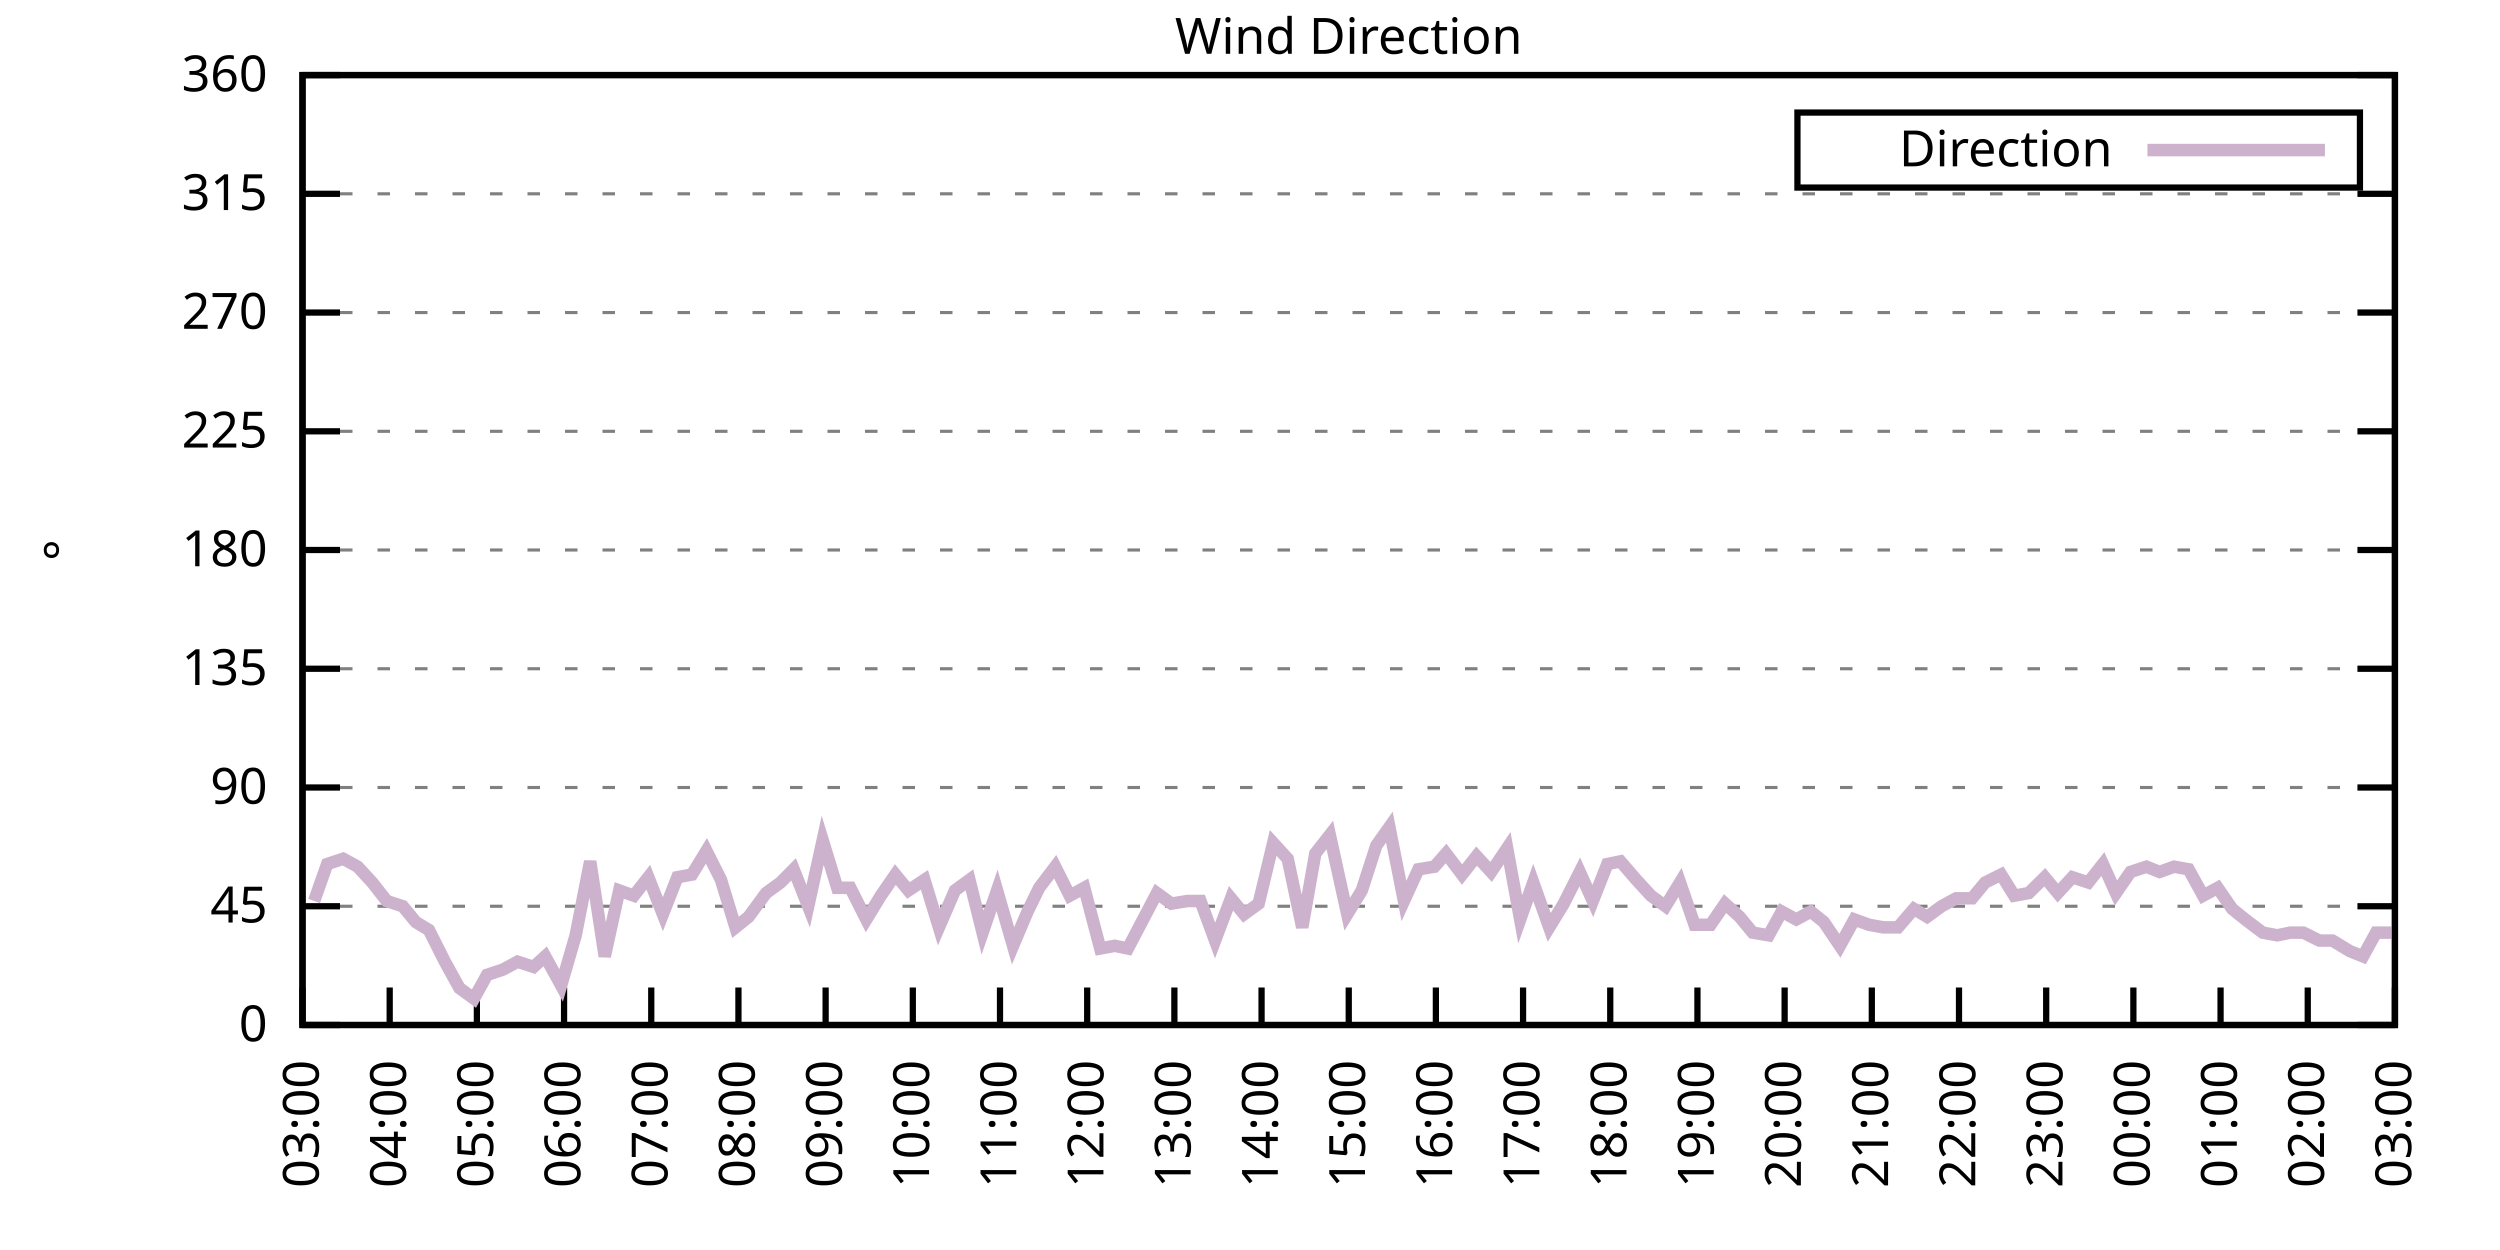
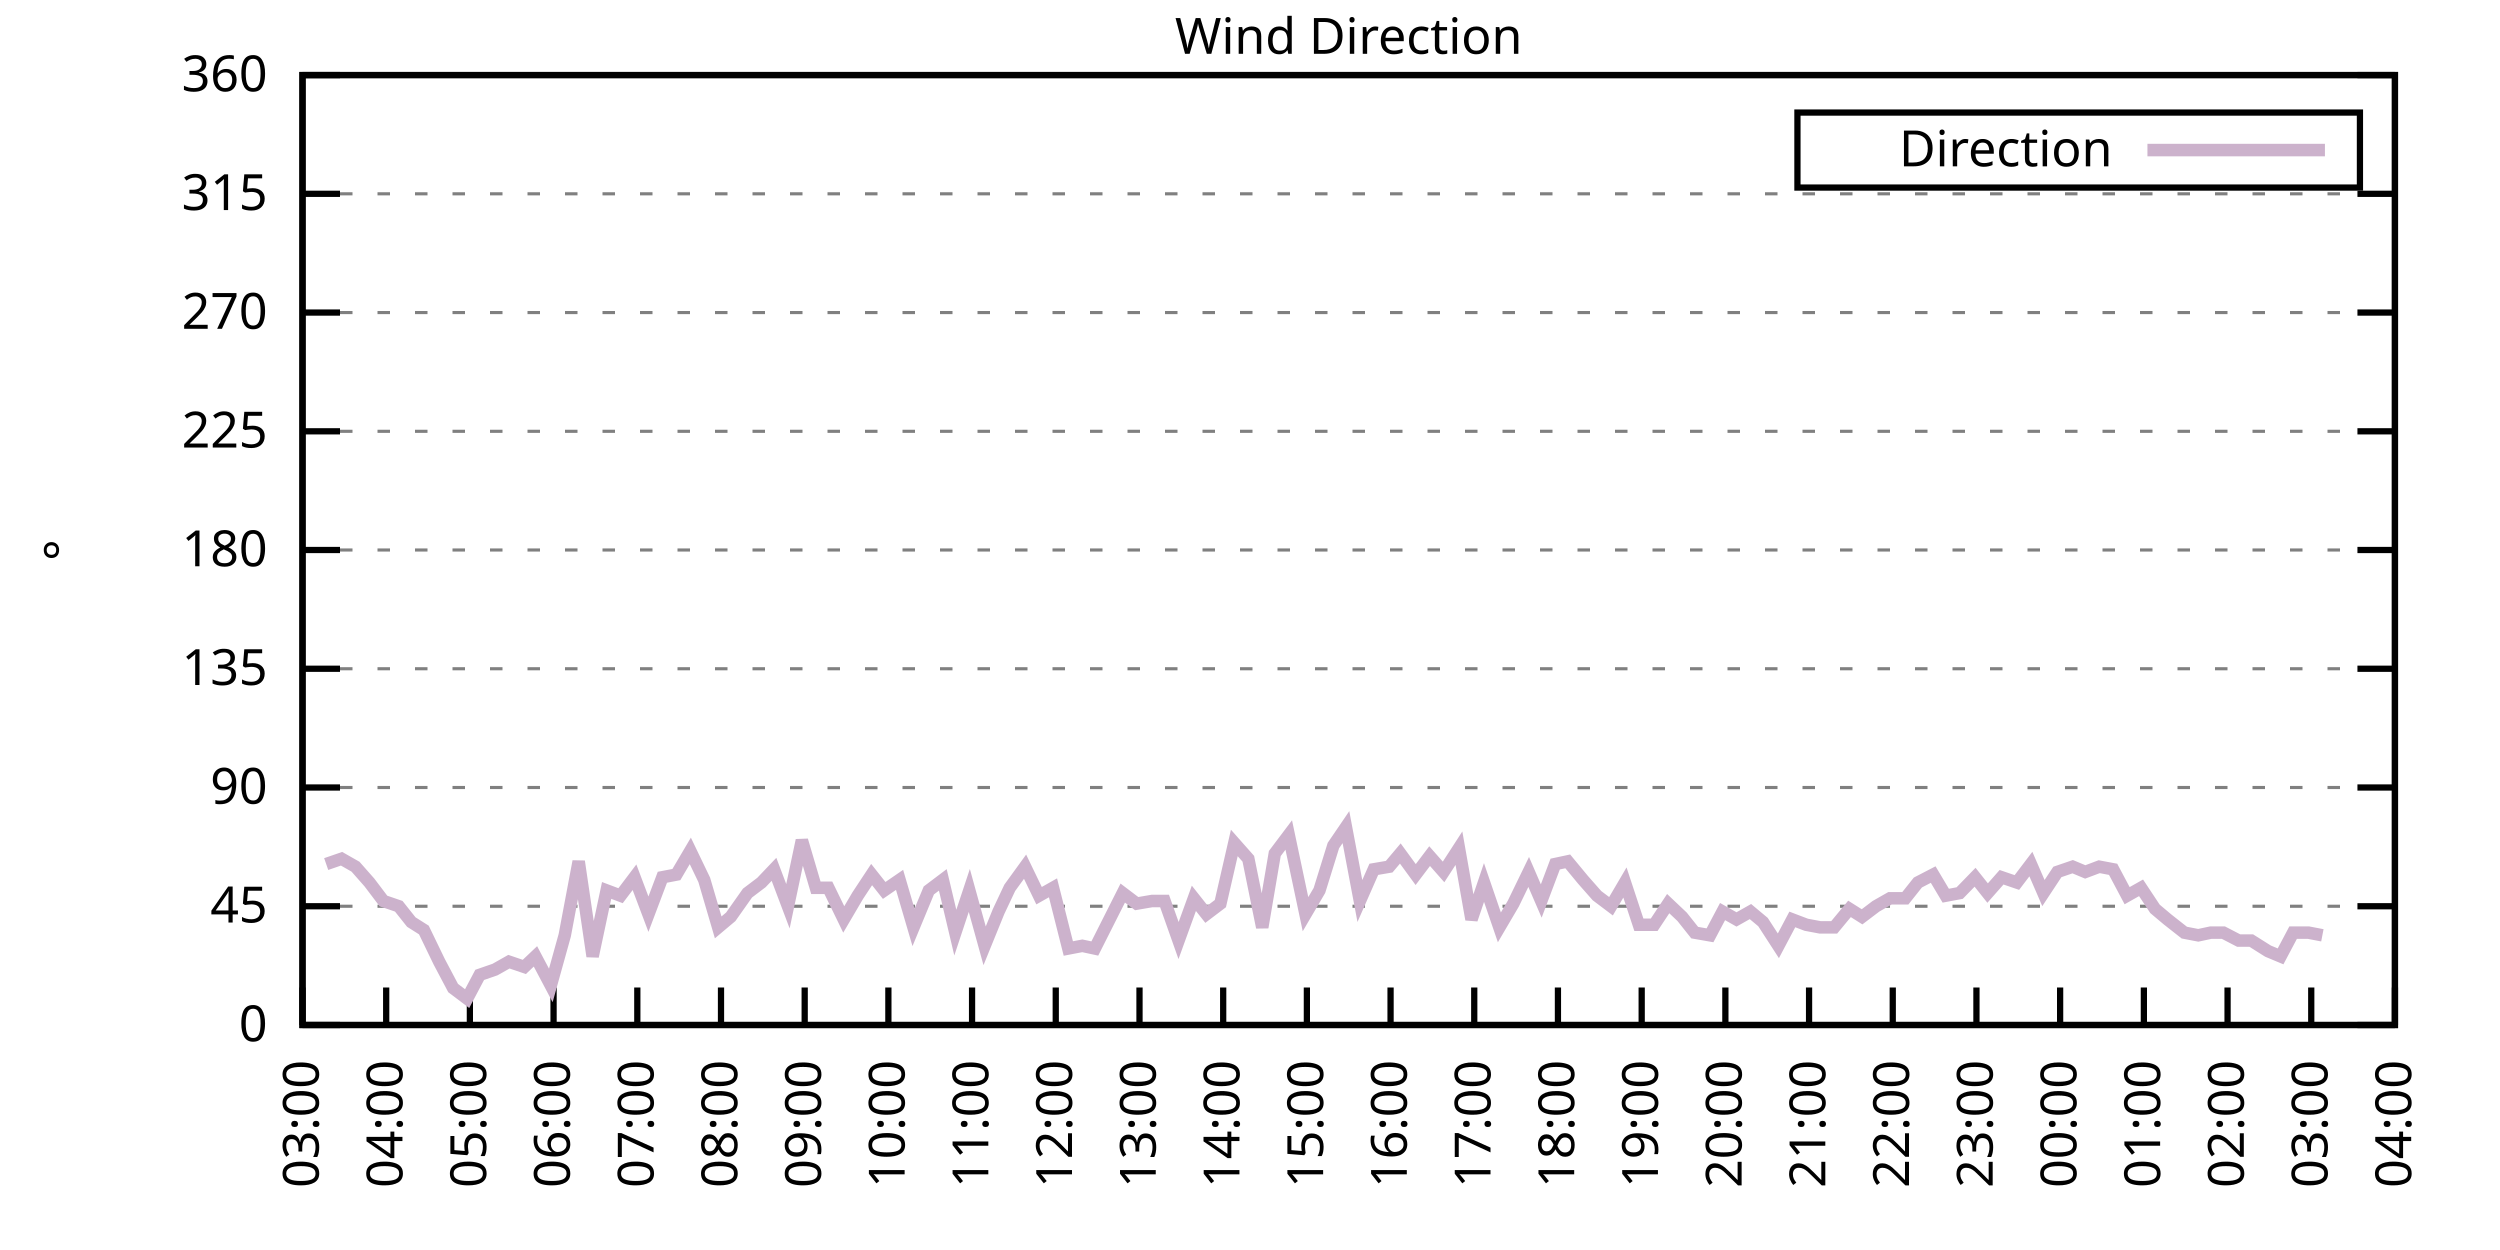
<svg xmlns="http://www.w3.org/2000/svg" xmlns:xlink="http://www.w3.org/1999/xlink" width="400" height="200" viewBox="0 0 400 200">
  <g id="gnuplot_canvas">
    <rect x="0" y="0" width="400" height="200" fill="none" />
    <defs>
      <circle id="gpDot" r="0.5" stroke-width="0.5" stroke="currentColor" />
      <path id="gpPt0" stroke-width="0.333" stroke="currentColor" d="M-1,0 h2 M0,-1 v2" />
      <path id="gpPt1" stroke-width="0.333" stroke="currentColor" d="M-1,-1 L1,1 M1,-1 L-1,1" />
      <path id="gpPt2" stroke-width="0.333" stroke="currentColor" d="M-1,0 L1,0 M0,-1 L0,1 M-1,-1 L1,1 M-1,1 L1,-1" />
      <rect id="gpPt3" stroke-width="0.333" stroke="currentColor" x="-1" y="-1" width="2" height="2" />
      <rect id="gpPt4" stroke-width="0.333" stroke="currentColor" fill="currentColor" x="-1" y="-1" width="2" height="2" />
      <circle id="gpPt5" stroke-width="0.333" stroke="currentColor" cx="0" cy="0" r="1" />
      <use xlink:href="#gpPt5" id="gpPt6" fill="currentColor" stroke="none" />
      <path id="gpPt7" stroke-width="0.333" stroke="currentColor" d="M0,-1.33 L-1.33,0.67 L1.33,0.67 z" />
      <use xlink:href="#gpPt7" id="gpPt8" fill="currentColor" stroke="none" />
      <use xlink:href="#gpPt7" id="gpPt9" stroke="currentColor" transform="rotate(180)" />
      <use xlink:href="#gpPt9" id="gpPt10" fill="currentColor" stroke="none" />
      <use xlink:href="#gpPt3" id="gpPt11" stroke="currentColor" transform="rotate(45)" />
      <use xlink:href="#gpPt11" id="gpPt12" fill="currentColor" stroke="none" />
      <path id="gpPt13" stroke-width="0.333" stroke="currentColor" d="M0,1.330 L1.265,0.411 L0.782,-1.067 L-0.782,-1.076 L-1.265,0.411 z" />
      <use xlink:href="#gpPt13" id="gpPt14" fill="currentColor" stroke="none" />
      <filter id="textbox" filterUnits="objectBoundingBox" x="0" y="0" height="1" width="1">
        <feFlood flood-color="white" flood-opacity="1" result="bgnd" />
        <feComposite in="SourceGraphic" in2="bgnd" operator="atop" />
      </filter>
      <filter id="greybox" filterUnits="objectBoundingBox" x="0" y="0" height="1" width="1">
        <feFlood flood-color="lightgrey" flood-opacity="1" result="grey" />
        <feComposite in="SourceGraphic" in2="grey" operator="atop" />
      </filter>
    </defs>
    <g fill="none" color="white" stroke="currentColor" stroke-width="1.00" stroke-linecap="butt" stroke-linejoin="miter">
</g>
    <g fill="none" color="black" stroke="currentColor" stroke-width="1.00" stroke-linecap="butt" stroke-linejoin="miter">
      <g stroke="none" shape-rendering="crispEdges">
        <polygon fill="rgb(255, 255, 255)" points="48.40,164.00 383.18,164.00 383.18,12.02 48.40,12.02 " />
      </g>
    </g>
    <g fill="none" color="black" stroke="currentColor" stroke-width="1.00" stroke-linecap="butt" stroke-linejoin="miter">
</g>
    <g fill="none" color="black" stroke="black" stroke-width="0.50" stroke-linecap="butt" stroke-linejoin="miter">
</g>
    <g fill="none" color="gray" stroke="currentColor" stroke-width="0.50" stroke-linecap="butt" stroke-linejoin="miter">
      <path stroke="gray" stroke-dasharray="2,4" class="gridline" d="M48.40,164.00 L383.19,164.00  " />
    </g>
    <g fill="none" color="gray" stroke="gray" stroke-width="1.00" stroke-linecap="butt" stroke-linejoin="miter">
</g>
    <g fill="none" color="black" stroke="currentColor" stroke-width="1.00" stroke-linecap="butt" stroke-linejoin="miter">
      <path stroke="black" d="M48.40,164.00 L54.40,164.00 M383.19,164.00 L377.19,164.00  " />
      <g transform="translate(42.80,166.60)" stroke="none" fill="black" font-family="Sans" font-size="8.00" text-anchor="end">
        <text>
          <tspan font-family="Sans"> 0</tspan>
        </text>
      </g>
    </g>
    <g fill="none" color="black" stroke="currentColor" stroke-width="1.00" stroke-linecap="butt" stroke-linejoin="miter">
</g>
    <g fill="none" color="black" stroke="black" stroke-width="0.50" stroke-linecap="butt" stroke-linejoin="miter">
</g>
    <g fill="none" color="gray" stroke="currentColor" stroke-width="0.50" stroke-linecap="butt" stroke-linejoin="miter">
      <path stroke="gray" stroke-dasharray="2,4" class="gridline" d="M48.40,145.00 L383.19,145.00  " />
    </g>
    <g fill="none" color="gray" stroke="gray" stroke-width="1.00" stroke-linecap="butt" stroke-linejoin="miter">
</g>
    <g fill="none" color="black" stroke="currentColor" stroke-width="1.00" stroke-linecap="butt" stroke-linejoin="miter">
      <path stroke="black" d="M48.40,145.00 L54.40,145.00 M383.19,145.00 L377.19,145.00  " />
      <g transform="translate(42.80,147.60)" stroke="none" fill="black" font-family="Sans" font-size="8.00" text-anchor="end">
        <text>
          <tspan font-family="Sans"> 45</tspan>
        </text>
      </g>
    </g>
    <g fill="none" color="black" stroke="currentColor" stroke-width="1.00" stroke-linecap="butt" stroke-linejoin="miter">
</g>
    <g fill="none" color="black" stroke="black" stroke-width="0.50" stroke-linecap="butt" stroke-linejoin="miter">
</g>
    <g fill="none" color="gray" stroke="currentColor" stroke-width="0.50" stroke-linecap="butt" stroke-linejoin="miter">
      <path stroke="gray" stroke-dasharray="2,4" class="gridline" d="M48.40,126.00 L383.19,126.00  " />
    </g>
    <g fill="none" color="gray" stroke="gray" stroke-width="1.00" stroke-linecap="butt" stroke-linejoin="miter">
</g>
    <g fill="none" color="black" stroke="currentColor" stroke-width="1.00" stroke-linecap="butt" stroke-linejoin="miter">
      <path stroke="black" d="M48.40,126.00 L54.40,126.00 M383.19,126.00 L377.19,126.00  " />
      <g transform="translate(42.80,128.60)" stroke="none" fill="black" font-family="Sans" font-size="8.00" text-anchor="end">
        <text>
          <tspan font-family="Sans"> 90</tspan>
        </text>
      </g>
    </g>
    <g fill="none" color="black" stroke="currentColor" stroke-width="1.00" stroke-linecap="butt" stroke-linejoin="miter">
</g>
    <g fill="none" color="black" stroke="black" stroke-width="0.50" stroke-linecap="butt" stroke-linejoin="miter">
</g>
    <g fill="none" color="gray" stroke="currentColor" stroke-width="0.50" stroke-linecap="butt" stroke-linejoin="miter">
      <path stroke="gray" stroke-dasharray="2,4" class="gridline" d="M48.40,107.00 L383.19,107.00  " />
    </g>
    <g fill="none" color="gray" stroke="gray" stroke-width="1.00" stroke-linecap="butt" stroke-linejoin="miter">
</g>
    <g fill="none" color="black" stroke="currentColor" stroke-width="1.00" stroke-linecap="butt" stroke-linejoin="miter">
      <path stroke="black" d="M48.40,107.00 L54.40,107.00 M383.19,107.00 L377.19,107.00  " />
      <g transform="translate(42.80,109.60)" stroke="none" fill="black" font-family="Sans" font-size="8.00" text-anchor="end">
        <text>
          <tspan font-family="Sans"> 135</tspan>
        </text>
      </g>
    </g>
    <g fill="none" color="black" stroke="currentColor" stroke-width="1.00" stroke-linecap="butt" stroke-linejoin="miter">
</g>
    <g fill="none" color="black" stroke="black" stroke-width="0.50" stroke-linecap="butt" stroke-linejoin="miter">
</g>
    <g fill="none" color="gray" stroke="currentColor" stroke-width="0.50" stroke-linecap="butt" stroke-linejoin="miter">
      <path stroke="gray" stroke-dasharray="2,4" class="gridline" d="M48.40,88.00 L383.19,88.00  " />
    </g>
    <g fill="none" color="gray" stroke="gray" stroke-width="1.00" stroke-linecap="butt" stroke-linejoin="miter">
</g>
    <g fill="none" color="black" stroke="currentColor" stroke-width="1.00" stroke-linecap="butt" stroke-linejoin="miter">
      <path stroke="black" d="M48.40,88.00 L54.40,88.00 M383.19,88.00 L377.19,88.00  " />
      <g transform="translate(42.80,90.60)" stroke="none" fill="black" font-family="Sans" font-size="8.00" text-anchor="end">
        <text>
          <tspan font-family="Sans"> 180</tspan>
        </text>
      </g>
    </g>
    <g fill="none" color="black" stroke="currentColor" stroke-width="1.00" stroke-linecap="butt" stroke-linejoin="miter">
</g>
    <g fill="none" color="black" stroke="black" stroke-width="0.50" stroke-linecap="butt" stroke-linejoin="miter">
</g>
    <g fill="none" color="gray" stroke="currentColor" stroke-width="0.50" stroke-linecap="butt" stroke-linejoin="miter">
      <path stroke="gray" stroke-dasharray="2,4" class="gridline" d="M48.40,69.01 L383.19,69.01  " />
    </g>
    <g fill="none" color="gray" stroke="gray" stroke-width="1.00" stroke-linecap="butt" stroke-linejoin="miter">
</g>
    <g fill="none" color="black" stroke="currentColor" stroke-width="1.00" stroke-linecap="butt" stroke-linejoin="miter">
      <path stroke="black" d="M48.40,69.01 L54.40,69.01 M383.19,69.01 L377.19,69.01  " />
      <g transform="translate(42.80,71.61)" stroke="none" fill="black" font-family="Sans" font-size="8.00" text-anchor="end">
        <text>
          <tspan font-family="Sans"> 225</tspan>
        </text>
      </g>
    </g>
    <g fill="none" color="black" stroke="currentColor" stroke-width="1.00" stroke-linecap="butt" stroke-linejoin="miter">
</g>
    <g fill="none" color="black" stroke="black" stroke-width="0.50" stroke-linecap="butt" stroke-linejoin="miter">
</g>
    <g fill="none" color="gray" stroke="currentColor" stroke-width="0.50" stroke-linecap="butt" stroke-linejoin="miter">
      <path stroke="gray" stroke-dasharray="2,4" class="gridline" d="M48.40,50.01 L383.19,50.01  " />
    </g>
    <g fill="none" color="gray" stroke="gray" stroke-width="1.00" stroke-linecap="butt" stroke-linejoin="miter">
</g>
    <g fill="none" color="black" stroke="currentColor" stroke-width="1.00" stroke-linecap="butt" stroke-linejoin="miter">
      <path stroke="black" d="M48.40,50.01 L54.40,50.01 M383.19,50.01 L377.19,50.01  " />
      <g transform="translate(42.80,52.61)" stroke="none" fill="black" font-family="Sans" font-size="8.00" text-anchor="end">
        <text>
          <tspan font-family="Sans"> 270</tspan>
        </text>
      </g>
    </g>
    <g fill="none" color="black" stroke="currentColor" stroke-width="1.00" stroke-linecap="butt" stroke-linejoin="miter">
</g>
    <g fill="none" color="black" stroke="black" stroke-width="0.50" stroke-linecap="butt" stroke-linejoin="miter">
</g>
    <g fill="none" color="gray" stroke="currentColor" stroke-width="0.50" stroke-linecap="butt" stroke-linejoin="miter">
      <path stroke="gray" stroke-dasharray="2,4" class="gridline" d="M48.40,31.01 L383.19,31.01  " />
    </g>
    <g fill="none" color="gray" stroke="gray" stroke-width="1.00" stroke-linecap="butt" stroke-linejoin="miter">
</g>
    <g fill="none" color="black" stroke="currentColor" stroke-width="1.00" stroke-linecap="butt" stroke-linejoin="miter">
      <path stroke="black" d="M48.40,31.01 L54.40,31.01 M383.19,31.01 L377.19,31.01  " />
      <g transform="translate(42.80,33.61)" stroke="none" fill="black" font-family="Sans" font-size="8.00" text-anchor="end">
        <text>
          <tspan font-family="Sans"> 315</tspan>
        </text>
      </g>
    </g>
    <g fill="none" color="black" stroke="currentColor" stroke-width="1.00" stroke-linecap="butt" stroke-linejoin="miter">
</g>
    <g fill="none" color="black" stroke="black" stroke-width="0.50" stroke-linecap="butt" stroke-linejoin="miter">
</g>
    <g fill="none" color="gray" stroke="currentColor" stroke-width="0.50" stroke-linecap="butt" stroke-linejoin="miter">
      <path stroke="gray" stroke-dasharray="2,4" class="gridline" d="M48.40,12.01 L383.19,12.01  " />
    </g>
    <g fill="none" color="gray" stroke="gray" stroke-width="1.00" stroke-linecap="butt" stroke-linejoin="miter">
</g>
    <g fill="none" color="black" stroke="currentColor" stroke-width="1.00" stroke-linecap="butt" stroke-linejoin="miter">
      <path stroke="black" d="M48.40,12.01 L54.40,12.01 M383.19,12.01 L377.19,12.01  " />
      <g transform="translate(42.80,14.61)" stroke="none" fill="black" font-family="Sans" font-size="8.00" text-anchor="end">
        <text>
          <tspan font-family="Sans"> 360</tspan>
        </text>
      </g>
    </g>
    <g fill="none" color="black" stroke="currentColor" stroke-width="1.00" stroke-linecap="butt" stroke-linejoin="miter">
      <path stroke="black" d="M48.40,164.00 L48.40,158.00  " />
      <g transform="translate(51.00,169.60) rotate(270.00)" stroke="none" fill="black" font-family="Sans" font-size="8.00" text-anchor="end">
        <text>
          <tspan font-family="Sans">03:00</tspan>
        </text>
      </g>
    </g>
    <g fill="none" color="black" stroke="currentColor" stroke-width="1.00" stroke-linecap="butt" stroke-linejoin="miter">
-       <path stroke="black" d="M62.35,164.00 L62.35,158.00  " />
-       <g transform="translate(64.95,169.60) rotate(270.00)" stroke="none" fill="black" font-family="Sans" font-size="8.00" text-anchor="end">
+       <path stroke="black" d="M61.79,164.00 L61.79,158.00  " />
+       <g transform="translate(64.39,169.60) rotate(270.00)" stroke="none" fill="black" font-family="Sans" font-size="8.00" text-anchor="end">
        <text>
          <tspan font-family="Sans">04:00</tspan>
        </text>
      </g>
    </g>
    <g fill="none" color="black" stroke="currentColor" stroke-width="1.00" stroke-linecap="butt" stroke-linejoin="miter">
-       <path stroke="black" d="M76.30,164.00 L76.30,158.00  " />
-       <g transform="translate(78.90,169.60) rotate(270.00)" stroke="none" fill="black" font-family="Sans" font-size="8.00" text-anchor="end">
+       <path stroke="black" d="M75.18,164.00 L75.18,158.00  " />
+       <g transform="translate(77.78,169.60) rotate(270.00)" stroke="none" fill="black" font-family="Sans" font-size="8.00" text-anchor="end">
        <text>
          <tspan font-family="Sans">05:00</tspan>
        </text>
      </g>
    </g>
    <g fill="none" color="black" stroke="currentColor" stroke-width="1.00" stroke-linecap="butt" stroke-linejoin="miter">
-       <path stroke="black" d="M90.25,164.00 L90.25,158.00  " />
-       <g transform="translate(92.85,169.60) rotate(270.00)" stroke="none" fill="black" font-family="Sans" font-size="8.00" text-anchor="end">
+       <path stroke="black" d="M88.57,164.00 L88.57,158.00  " />
+       <g transform="translate(91.17,169.60) rotate(270.00)" stroke="none" fill="black" font-family="Sans" font-size="8.00" text-anchor="end">
        <text>
          <tspan font-family="Sans">06:00</tspan>
        </text>
      </g>
    </g>
    <g fill="none" color="black" stroke="currentColor" stroke-width="1.00" stroke-linecap="butt" stroke-linejoin="miter">
-       <path stroke="black" d="M104.20,164.00 L104.20,158.00  " />
-       <g transform="translate(106.80,169.60) rotate(270.00)" stroke="none" fill="black" font-family="Sans" font-size="8.00" text-anchor="end">
+       <path stroke="black" d="M101.97,164.00 L101.97,158.00  " />
+       <g transform="translate(104.57,169.60) rotate(270.00)" stroke="none" fill="black" font-family="Sans" font-size="8.00" text-anchor="end">
        <text>
          <tspan font-family="Sans">07:00</tspan>
        </text>
      </g>
    </g>
    <g fill="none" color="black" stroke="currentColor" stroke-width="1.00" stroke-linecap="butt" stroke-linejoin="miter">
-       <path stroke="black" d="M118.15,164.00 L118.15,158.00  " />
-       <g transform="translate(120.75,169.60) rotate(270.00)" stroke="none" fill="black" font-family="Sans" font-size="8.00" text-anchor="end">
+       <path stroke="black" d="M115.36,164.00 L115.36,158.00  " />
+       <g transform="translate(117.96,169.60) rotate(270.00)" stroke="none" fill="black" font-family="Sans" font-size="8.00" text-anchor="end">
        <text>
          <tspan font-family="Sans">08:00</tspan>
        </text>
      </g>
    </g>
    <g fill="none" color="black" stroke="currentColor" stroke-width="1.00" stroke-linecap="butt" stroke-linejoin="miter">
-       <path stroke="black" d="M132.10,164.00 L132.10,158.00  " />
-       <g transform="translate(134.70,169.60) rotate(270.00)" stroke="none" fill="black" font-family="Sans" font-size="8.00" text-anchor="end">
+       <path stroke="black" d="M128.75,164.00 L128.75,158.00  " />
+       <g transform="translate(131.35,169.60) rotate(270.00)" stroke="none" fill="black" font-family="Sans" font-size="8.00" text-anchor="end">
        <text>
          <tspan font-family="Sans">09:00</tspan>
        </text>
      </g>
    </g>
    <g fill="none" color="black" stroke="currentColor" stroke-width="1.00" stroke-linecap="butt" stroke-linejoin="miter">
-       <path stroke="black" d="M146.05,164.00 L146.05,158.00  " />
-       <g transform="translate(148.65,169.60) rotate(270.00)" stroke="none" fill="black" font-family="Sans" font-size="8.00" text-anchor="end">
+       <path stroke="black" d="M142.14,164.00 L142.14,158.00  " />
+       <g transform="translate(144.74,169.60) rotate(270.00)" stroke="none" fill="black" font-family="Sans" font-size="8.00" text-anchor="end">
        <text>
          <tspan font-family="Sans">10:00</tspan>
        </text>
      </g>
    </g>
    <g fill="none" color="black" stroke="currentColor" stroke-width="1.00" stroke-linecap="butt" stroke-linejoin="miter">
-       <path stroke="black" d="M160.00,164.00 L160.00,158.00  " />
-       <g transform="translate(162.60,169.60) rotate(270.00)" stroke="none" fill="black" font-family="Sans" font-size="8.00" text-anchor="end">
+       <path stroke="black" d="M155.53,164.00 L155.53,158.00  " />
+       <g transform="translate(158.13,169.60) rotate(270.00)" stroke="none" fill="black" font-family="Sans" font-size="8.00" text-anchor="end">
        <text>
          <tspan font-family="Sans">11:00</tspan>
        </text>
      </g>
    </g>
    <g fill="none" color="black" stroke="currentColor" stroke-width="1.00" stroke-linecap="butt" stroke-linejoin="miter">
-       <path stroke="black" d="M173.95,164.00 L173.95,158.00  " />
-       <g transform="translate(176.55,169.60) rotate(270.00)" stroke="none" fill="black" font-family="Sans" font-size="8.00" text-anchor="end">
+       <path stroke="black" d="M168.92,164.00 L168.92,158.00  " />
+       <g transform="translate(171.52,169.60) rotate(270.00)" stroke="none" fill="black" font-family="Sans" font-size="8.00" text-anchor="end">
        <text>
          <tspan font-family="Sans">12:00</tspan>
        </text>
      </g>
    </g>
    <g fill="none" color="black" stroke="currentColor" stroke-width="1.00" stroke-linecap="butt" stroke-linejoin="miter">
-       <path stroke="black" d="M187.90,164.00 L187.90,158.00  " />
-       <g transform="translate(190.50,169.60) rotate(270.00)" stroke="none" fill="black" font-family="Sans" font-size="8.00" text-anchor="end">
+       <path stroke="black" d="M182.32,164.00 L182.32,158.00  " />
+       <g transform="translate(184.92,169.60) rotate(270.00)" stroke="none" fill="black" font-family="Sans" font-size="8.00" text-anchor="end">
        <text>
          <tspan font-family="Sans">13:00</tspan>
        </text>
      </g>
    </g>
    <g fill="none" color="black" stroke="currentColor" stroke-width="1.00" stroke-linecap="butt" stroke-linejoin="miter">
-       <path stroke="black" d="M201.85,164.00 L201.85,158.00  " />
-       <g transform="translate(204.45,169.60) rotate(270.00)" stroke="none" fill="black" font-family="Sans" font-size="8.00" text-anchor="end">
+       <path stroke="black" d="M195.71,164.00 L195.71,158.00  " />
+       <g transform="translate(198.31,169.60) rotate(270.00)" stroke="none" fill="black" font-family="Sans" font-size="8.00" text-anchor="end">
        <text>
          <tspan font-family="Sans">14:00</tspan>
        </text>
      </g>
    </g>
    <g fill="none" color="black" stroke="currentColor" stroke-width="1.00" stroke-linecap="butt" stroke-linejoin="miter">
-       <path stroke="black" d="M215.80,164.00 L215.80,158.00  " />
-       <g transform="translate(218.40,169.60) rotate(270.00)" stroke="none" fill="black" font-family="Sans" font-size="8.00" text-anchor="end">
+       <path stroke="black" d="M209.10,164.00 L209.10,158.00  " />
+       <g transform="translate(211.70,169.60) rotate(270.00)" stroke="none" fill="black" font-family="Sans" font-size="8.00" text-anchor="end">
        <text>
          <tspan font-family="Sans">15:00</tspan>
        </text>
      </g>
    </g>
    <g fill="none" color="black" stroke="currentColor" stroke-width="1.00" stroke-linecap="butt" stroke-linejoin="miter">
-       <path stroke="black" d="M229.74,164.00 L229.74,158.00  " />
-       <g transform="translate(232.34,169.60) rotate(270.00)" stroke="none" fill="black" font-family="Sans" font-size="8.00" text-anchor="end">
+       <path stroke="black" d="M222.49,164.00 L222.49,158.00  " />
+       <g transform="translate(225.09,169.60) rotate(270.00)" stroke="none" fill="black" font-family="Sans" font-size="8.00" text-anchor="end">
        <text>
          <tspan font-family="Sans">16:00</tspan>
        </text>
      </g>
    </g>
    <g fill="none" color="black" stroke="currentColor" stroke-width="1.00" stroke-linecap="butt" stroke-linejoin="miter">
-       <path stroke="black" d="M243.69,164.00 L243.69,158.00  " />
-       <g transform="translate(246.29,169.60) rotate(270.00)" stroke="none" fill="black" font-family="Sans" font-size="8.00" text-anchor="end">
+       <path stroke="black" d="M235.88,164.00 L235.88,158.00  " />
+       <g transform="translate(238.48,169.60) rotate(270.00)" stroke="none" fill="black" font-family="Sans" font-size="8.00" text-anchor="end">
        <text>
          <tspan font-family="Sans">17:00</tspan>
        </text>
      </g>
    </g>
    <g fill="none" color="black" stroke="currentColor" stroke-width="1.00" stroke-linecap="butt" stroke-linejoin="miter">
-       <path stroke="black" d="M257.64,164.00 L257.64,158.00  " />
-       <g transform="translate(260.24,169.60) rotate(270.00)" stroke="none" fill="black" font-family="Sans" font-size="8.00" text-anchor="end">
+       <path stroke="black" d="M249.27,164.00 L249.27,158.00  " />
+       <g transform="translate(251.87,169.60) rotate(270.00)" stroke="none" fill="black" font-family="Sans" font-size="8.00" text-anchor="end">
        <text>
          <tspan font-family="Sans">18:00</tspan>
        </text>
      </g>
    </g>
    <g fill="none" color="black" stroke="currentColor" stroke-width="1.00" stroke-linecap="butt" stroke-linejoin="miter">
-       <path stroke="black" d="M271.59,164.00 L271.59,158.00  " />
-       <g transform="translate(274.19,169.60) rotate(270.00)" stroke="none" fill="black" font-family="Sans" font-size="8.00" text-anchor="end">
+       <path stroke="black" d="M262.67,164.00 L262.67,158.00  " />
+       <g transform="translate(265.27,169.60) rotate(270.00)" stroke="none" fill="black" font-family="Sans" font-size="8.00" text-anchor="end">
        <text>
          <tspan font-family="Sans">19:00</tspan>
        </text>
      </g>
    </g>
    <g fill="none" color="black" stroke="currentColor" stroke-width="1.00" stroke-linecap="butt" stroke-linejoin="miter">
-       <path stroke="black" d="M285.54,164.00 L285.54,158.00  " />
-       <g transform="translate(288.14,169.60) rotate(270.00)" stroke="none" fill="black" font-family="Sans" font-size="8.00" text-anchor="end">
+       <path stroke="black" d="M276.06,164.00 L276.06,158.00  " />
+       <g transform="translate(278.66,169.60) rotate(270.00)" stroke="none" fill="black" font-family="Sans" font-size="8.00" text-anchor="end">
        <text>
          <tspan font-family="Sans">20:00</tspan>
        </text>
      </g>
    </g>
    <g fill="none" color="black" stroke="currentColor" stroke-width="1.00" stroke-linecap="butt" stroke-linejoin="miter">
-       <path stroke="black" d="M299.49,164.00 L299.49,158.00  " />
-       <g transform="translate(302.09,169.60) rotate(270.00)" stroke="none" fill="black" font-family="Sans" font-size="8.00" text-anchor="end">
+       <path stroke="black" d="M289.45,164.00 L289.45,158.00  " />
+       <g transform="translate(292.05,169.60) rotate(270.00)" stroke="none" fill="black" font-family="Sans" font-size="8.00" text-anchor="end">
        <text>
          <tspan font-family="Sans">21:00</tspan>
        </text>
      </g>
    </g>
    <g fill="none" color="black" stroke="currentColor" stroke-width="1.00" stroke-linecap="butt" stroke-linejoin="miter">
-       <path stroke="black" d="M313.44,164.00 L313.44,158.00  " />
-       <g transform="translate(316.04,169.60) rotate(270.00)" stroke="none" fill="black" font-family="Sans" font-size="8.00" text-anchor="end">
+       <path stroke="black" d="M302.84,164.00 L302.84,158.00  " />
+       <g transform="translate(305.44,169.60) rotate(270.00)" stroke="none" fill="black" font-family="Sans" font-size="8.00" text-anchor="end">
        <text>
          <tspan font-family="Sans">22:00</tspan>
        </text>
      </g>
    </g>
    <g fill="none" color="black" stroke="currentColor" stroke-width="1.00" stroke-linecap="butt" stroke-linejoin="miter">
-       <path stroke="black" d="M327.39,164.00 L327.39,158.00  " />
-       <g transform="translate(329.99,169.60) rotate(270.00)" stroke="none" fill="black" font-family="Sans" font-size="8.00" text-anchor="end">
+       <path stroke="black" d="M316.23,164.00 L316.23,158.00  " />
+       <g transform="translate(318.83,169.60) rotate(270.00)" stroke="none" fill="black" font-family="Sans" font-size="8.00" text-anchor="end">
        <text>
          <tspan font-family="Sans">23:00</tspan>
        </text>
      </g>
    </g>
    <g fill="none" color="black" stroke="currentColor" stroke-width="1.00" stroke-linecap="butt" stroke-linejoin="miter">
-       <path stroke="black" d="M341.34,164.00 L341.34,158.00  " />
-       <g transform="translate(343.94,169.60) rotate(270.00)" stroke="none" fill="black" font-family="Sans" font-size="8.00" text-anchor="end">
+       <path stroke="black" d="M329.62,164.00 L329.62,158.00  " />
+       <g transform="translate(332.22,169.60) rotate(270.00)" stroke="none" fill="black" font-family="Sans" font-size="8.00" text-anchor="end">
        <text>
          <tspan font-family="Sans">00:00</tspan>
        </text>
      </g>
    </g>
    <g fill="none" color="black" stroke="currentColor" stroke-width="1.00" stroke-linecap="butt" stroke-linejoin="miter">
-       <path stroke="black" d="M355.29,164.00 L355.29,158.00  " />
-       <g transform="translate(357.89,169.60) rotate(270.00)" stroke="none" fill="black" font-family="Sans" font-size="8.00" text-anchor="end">
+       <path stroke="black" d="M343.02,164.00 L343.02,158.00  " />
+       <g transform="translate(345.62,169.60) rotate(270.00)" stroke="none" fill="black" font-family="Sans" font-size="8.00" text-anchor="end">
        <text>
          <tspan font-family="Sans">01:00</tspan>
        </text>
      </g>
    </g>
    <g fill="none" color="black" stroke="currentColor" stroke-width="1.00" stroke-linecap="butt" stroke-linejoin="miter">
-       <path stroke="black" d="M369.24,164.00 L369.24,158.00  " />
-       <g transform="translate(371.84,169.60) rotate(270.00)" stroke="none" fill="black" font-family="Sans" font-size="8.00" text-anchor="end">
+       <path stroke="black" d="M356.41,164.00 L356.41,158.00  " />
+       <g transform="translate(359.01,169.60) rotate(270.00)" stroke="none" fill="black" font-family="Sans" font-size="8.00" text-anchor="end">
        <text>
          <tspan font-family="Sans">02:00</tspan>
+         </text>
+       </g>
+     </g>
+     <g fill="none" color="black" stroke="currentColor" stroke-width="1.00" stroke-linecap="butt" stroke-linejoin="miter">
+       <path stroke="black" d="M369.80,164.00 L369.80,158.00  " />
+       <g transform="translate(372.40,169.60) rotate(270.00)" stroke="none" fill="black" font-family="Sans" font-size="8.00" text-anchor="end">
+         <text>
+           <tspan font-family="Sans">03:00</tspan>
        </text>
      </g>
    </g>
    <g fill="none" color="black" stroke="currentColor" stroke-width="1.00" stroke-linecap="butt" stroke-linejoin="miter">
      <path stroke="black" d="M383.19,164.00 L383.19,158.00  " />
      <g transform="translate(385.79,169.60) rotate(270.00)" stroke="none" fill="black" font-family="Sans" font-size="8.00" text-anchor="end">
        <text>
-           <tspan font-family="Sans">03:00</tspan>
+           <tspan font-family="Sans">04:00</tspan>
        </text>
      </g>
    </g>
    <g fill="none" color="black" stroke="currentColor" stroke-width="1.00" stroke-linecap="butt" stroke-linejoin="miter">
</g>
    <g fill="none" color="black" stroke="currentColor" stroke-width="1.00" stroke-linecap="butt" stroke-linejoin="miter">
      <path stroke="black" d="M48.40,12.01 L48.40,164.00 L383.19,164.00 L383.19,12.01 L48.40,12.01 Z  " />
    </g>
    <g fill="none" color="black" stroke="currentColor" stroke-width="1.00" stroke-linecap="butt" stroke-linejoin="miter">
</g>
    <g fill="none" color="black" stroke="currentColor" stroke-width="1.00" stroke-linecap="butt" stroke-linejoin="miter">
      <path stroke="black" d="M287.59,30.01 L287.59,18.01 L377.59,18.01 L377.59,30.01 L287.59,30.01 Z  " />
    </g>
    <g id="Wind_direction_plot_1">
      <g fill="none" color="white" stroke="black" stroke-width="2.00" stroke-linecap="butt" stroke-linejoin="miter">
</g>
      <g fill="none" color="black" stroke="currentColor" stroke-width="2.00" stroke-linecap="butt" stroke-linejoin="miter">
        <g transform="translate(337.99,26.61)" stroke="none" fill="black" font-family="Sans" font-size="8.00" text-anchor="end">
          <text>
            <tspan font-family="Sans">Direction</tspan>
          </text>
        </g>
      </g>
      <g fill="none" color="black" stroke="currentColor" stroke-width="2.00" stroke-linecap="butt" stroke-linejoin="miter">
-         <path stroke="rgb(204, 178, 204)" d="M343.59,24.01 L371.99,24.01 M50.26,144.16 L52.35,138.25 L54.91,137.40 L57.23,138.67 L59.56,141.20 L61.88,144.16   L64.44,145.00 L66.53,147.53 L68.63,148.80 L71.18,153.87 L73.51,158.09 L75.83,159.78 L77.93,155.98 L80.48,155.13   L82.81,153.87 L85.37,154.71 L87.23,153.02 L89.78,157.67 L92.11,149.65 L94.43,137.82 L96.76,153.02 L99.08,142.47   L101.41,143.31 L103.73,140.36 L106.06,146.27 L108.38,140.36 L110.71,139.93 L113.03,136.14 L115.36,140.78 L117.68,148.38   L119.78,146.69 L122.57,142.89 L124.89,141.20 L126.98,139.09 L129.31,145.00 L131.63,134.45 L133.96,142.05 L136.05,142.05   L138.61,147.11 L140.93,143.31 L143.26,139.93 L145.35,142.47 L147.91,140.78 L150.23,148.38 L152.79,142.47 L155.11,140.78   L157.21,149.22 L159.53,142.47 L162.09,151.33 L164.41,145.85 L166.27,142.05 L168.83,138.67 L171.16,143.31 L173.48,142.05   L176.04,151.76 L178.36,151.33 L180.46,151.76 L185.11,142.89 L187.43,144.58 L189.99,144.16 L192.08,144.16 L194.41,150.49   L196.96,143.73 L199.06,146.27 L201.38,144.58 L203.71,134.87 L206.03,137.40 L208.36,148.38 L210.45,136.56 L212.77,133.60   L215.56,146.27 L217.89,142.47 L220.21,135.29 L222.30,132.34 L224.63,144.16 L226.95,139.09 L229.51,138.67 L231.37,136.56   L233.93,139.93 L236.25,136.98 L238.58,139.51 L241.14,135.71 L243.23,147.11 L245.32,141.20 L247.88,148.38 L250.20,144.58   L252.76,139.51 L254.85,144.16 L257.18,138.25 L259.27,137.82 L261.83,140.78 L264.15,143.31 L266.48,145.00 L268.80,141.20   L271.13,147.96 L273.69,147.96 L276.01,144.58 L278.34,146.69 L280.43,149.22 L282.99,149.65 L285.08,145.85 L287.40,147.11   L289.73,145.85 L291.82,147.53 L294.38,151.33 L296.70,147.11 L299.03,147.96 L301.35,148.38 L303.68,148.38 L306.23,145.42   L308.33,146.69 L310.65,145.00 L312.98,143.73 L315.53,143.73 L317.63,141.20 L320.18,139.93 L322.28,143.31 L324.60,142.89   L327.16,140.36 L329.25,142.89 L331.58,140.36 L334.13,141.20 L336.46,138.25 L338.55,142.89 L340.88,139.51 L343.43,138.67   L345.53,139.51 L347.85,138.67 L350.18,139.09 L352.50,143.31 L354.83,142.05 L357.15,145.42 L359.24,147.11 L362.03,149.22   L364.36,149.65 L366.45,149.22 L368.54,149.22 L371.10,150.49 L373.19,150.49 L375.98,152.18 L378.08,153.02 L380.17,149.22   L382.73,149.22  " />
+         <path stroke="rgb(204, 178, 204)" d="M343.59,24.01 L371.99,24.01 M52.19,138.25 L54.65,137.40 L56.88,138.67 L59.11,141.20 L61.35,144.16 L63.80,145.00   L65.81,147.53 L67.82,148.80 L70.27,153.87 L72.50,158.09 L74.74,159.78 L76.75,155.98 L79.20,155.13 L81.43,153.87   L83.89,154.71 L85.67,153.02 L88.13,157.67 L90.36,149.65 L92.59,137.82 L94.82,153.02 L97.06,142.47 L99.29,143.31   L101.52,140.36 L103.75,146.27 L105.98,140.36 L108.22,139.93 L110.45,136.14 L112.68,140.78 L114.91,148.38 L116.92,146.69   L119.60,142.89 L121.83,141.20 L123.84,139.09 L126.07,145.00 L128.30,134.45 L130.54,142.05 L132.54,142.05 L135.00,147.11   L137.23,143.31 L139.46,139.93 L141.47,142.47 L143.93,140.78 L146.16,148.38 L148.61,142.47 L150.85,140.78 L152.85,149.22   L155.09,142.47 L157.54,151.33 L159.77,145.85 L161.56,142.05 L164.01,138.67 L166.25,143.31 L168.48,142.05 L170.93,151.76   L173.17,151.33 L175.17,151.76 L179.64,142.89 L181.87,144.58 L184.32,144.16 L186.33,144.16 L188.57,150.49 L191.02,143.73   L193.03,146.27 L195.26,144.58 L197.49,134.87 L199.73,137.40 L201.96,148.38 L203.97,136.56 L206.20,133.60 L208.88,146.27   L211.11,142.47 L213.34,135.29 L215.35,132.34 L217.58,144.16 L219.81,139.09 L222.27,138.67 L224.05,136.56 L226.51,139.93   L228.74,136.98 L230.97,139.51 L233.43,135.71 L235.44,147.11 L237.44,141.20 L239.90,148.38 L242.13,144.58 L244.59,139.51   L246.60,144.16 L248.83,138.25 L250.84,137.82 L253.29,140.78 L255.52,143.31 L257.76,145.00 L259.99,141.20 L262.22,147.96   L264.67,147.96 L266.91,144.58 L269.14,146.69 L271.15,149.22 L273.60,149.65 L275.61,145.85 L277.84,147.11 L280.07,145.85   L282.08,147.53 L284.54,151.33 L286.77,147.11 L289.00,147.96 L291.23,148.38 L293.47,148.38 L295.92,145.42 L297.93,146.69   L300.16,145.00 L302.39,143.73 L304.85,143.73 L306.86,141.20 L309.31,139.93 L311.32,143.31 L313.55,142.89 L316.01,140.36   L318.02,142.89 L320.25,140.36 L322.70,141.20 L324.94,138.25 L326.95,142.89 L329.18,139.51 L331.63,138.67 L333.64,139.51   L335.87,138.67 L338.10,139.09 L340.34,143.31 L342.57,142.05 L344.80,145.42 L346.81,147.11 L349.49,149.22 L351.72,149.65   L353.73,149.22 L355.74,149.22 L358.19,150.49 L360.20,150.49 L362.88,152.18 L364.89,153.02 L366.90,149.22 L369.35,149.22   L371.58,149.65  " />
      </g>
    </g>
    <g fill="none" color="black" stroke="currentColor" stroke-width="2.00" stroke-linecap="butt" stroke-linejoin="miter">
</g>
    <g fill="none" color="black" stroke="black" stroke-width="1.00" stroke-linecap="butt" stroke-linejoin="miter">
</g>
    <g fill="none" color="black" stroke="currentColor" stroke-width="1.00" stroke-linecap="butt" stroke-linejoin="miter">
      <path stroke="black" d="M48.40,12.01 L48.40,164.00 L383.19,164.00 L383.19,12.01 L48.40,12.01 Z  " />
      <g transform="translate(12.80,88.01) rotate(270.00)" stroke="none" fill="black" font-family="Sans" font-size="8.00" text-anchor="middle">
        <text>
          <tspan font-family="Sans">°</tspan>
        </text>
      </g>
    </g>
    <g fill="none" color="black" stroke="currentColor" stroke-width="1.00" stroke-linecap="butt" stroke-linejoin="miter">
</g>
    <g fill="none" color="black" stroke="currentColor" stroke-width="1.00" stroke-linecap="butt" stroke-linejoin="miter">
      <g transform="translate(215.79,8.61)" stroke="none" fill="black" font-family="Sans" font-size="8.00" text-anchor="middle">
        <text>
          <tspan font-family="Sans">Wind Direction</tspan>
        </text>
      </g>
    </g>
    <g fill="none" color="black" stroke="currentColor" stroke-width="1.00" stroke-linecap="butt" stroke-linejoin="miter">
</g>
  </g>
</svg>
